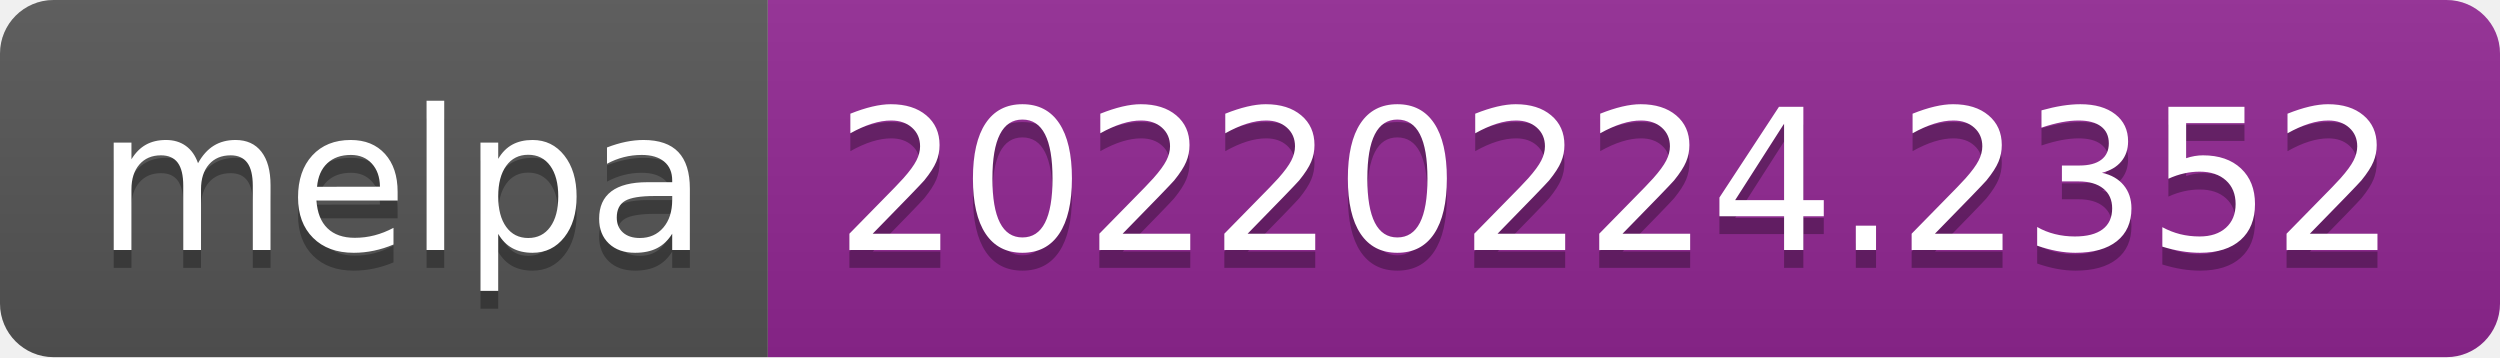
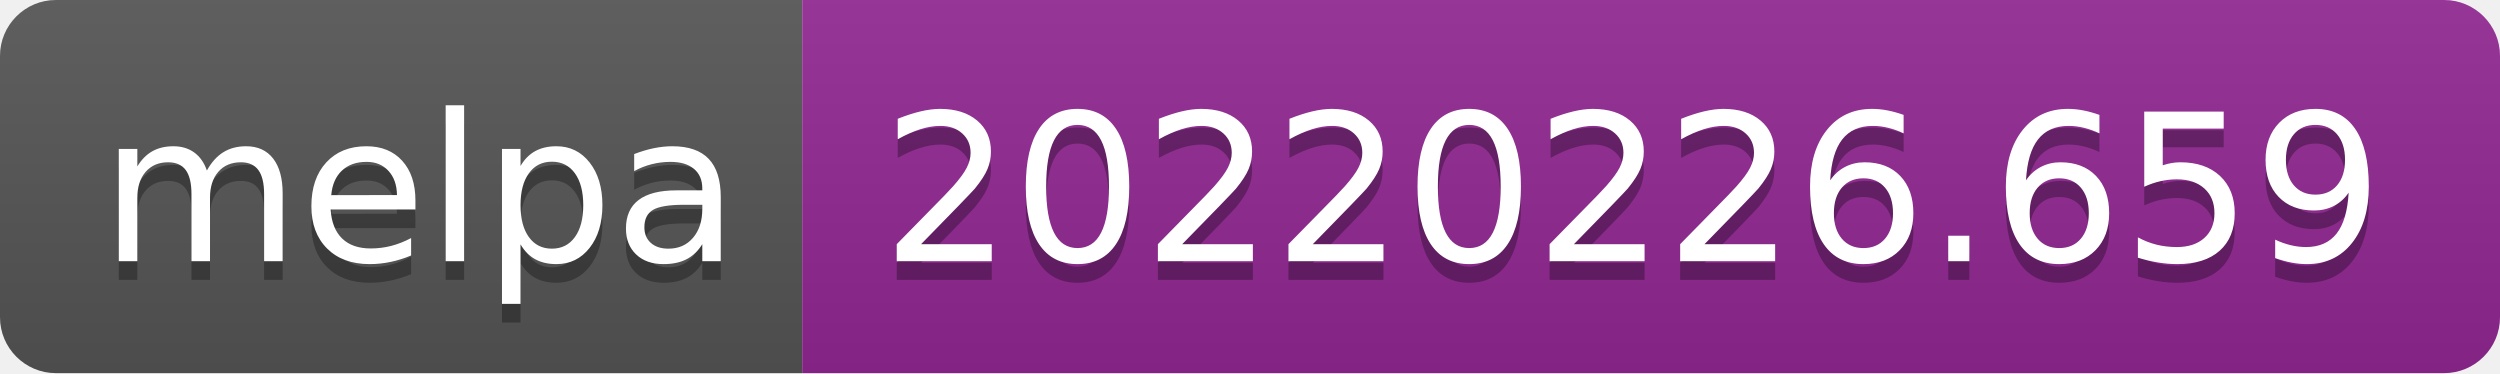
- <svg xmlns="http://www.w3.org/2000/svg" width="140" height="20" role="img" aria-label="melpa: 20220224.2352">
+ <svg xmlns="http://www.w3.org/2000/svg" width="134" height="20" role="img" aria-label="melpa: 20220226.659">
  <linearGradient id="s" x2="0" y2="100%">
    <stop offset="0" stop-color="#bbb" stop-opacity=".1" />
    <stop offset="1" stop-opacity=".1" />
  </linearGradient>
  <clipPath id="r">
-     <rect width="140" height="20" rx="3" fill="#fff" />
+     <rect width="134" height="20" rx="3" fill="#fff" />
  </clipPath>
  <g clip-path="url(#r)">
    <rect width="43" height="20" fill="#555" />
-     <rect x="43" width="97" height="20" fill="#922793" />
-     <rect width="140" height="20" fill="url(#s)" />
+     <rect x="43" width="91" height="20" fill="#922793" />
+     <rect width="134" height="20" fill="url(#s)" />
  </g>
  <g fill="#fff" text-anchor="middle" font-family="Verdana,Geneva,DejaVu Sans,sans-serif" text-rendering="geometricPrecision" font-size="110">
    <text aria-hidden="true" x="225" y="150" fill="#010101" fill-opacity=".3" transform="scale(.1)" textLength="330">melpa</text>
    <text x="225" y="140" transform="scale(.1)" fill="#fff" textLength="330">melpa</text>
-     <text aria-hidden="true" x="905" y="150" fill="#010101" fill-opacity=".3" transform="scale(.1)" textLength="870">20220224.2352</text>
-     <text x="905" y="140" transform="scale(.1)" fill="#fff" textLength="870">20220224.2352</text>
+     <text aria-hidden="true" x="875" y="150" fill="#010101" fill-opacity=".3" transform="scale(.1)" textLength="810">20220226.659</text>
+     <text x="875" y="140" transform="scale(.1)" fill="#fff" textLength="810">20220226.659</text>
  </g>
</svg>
